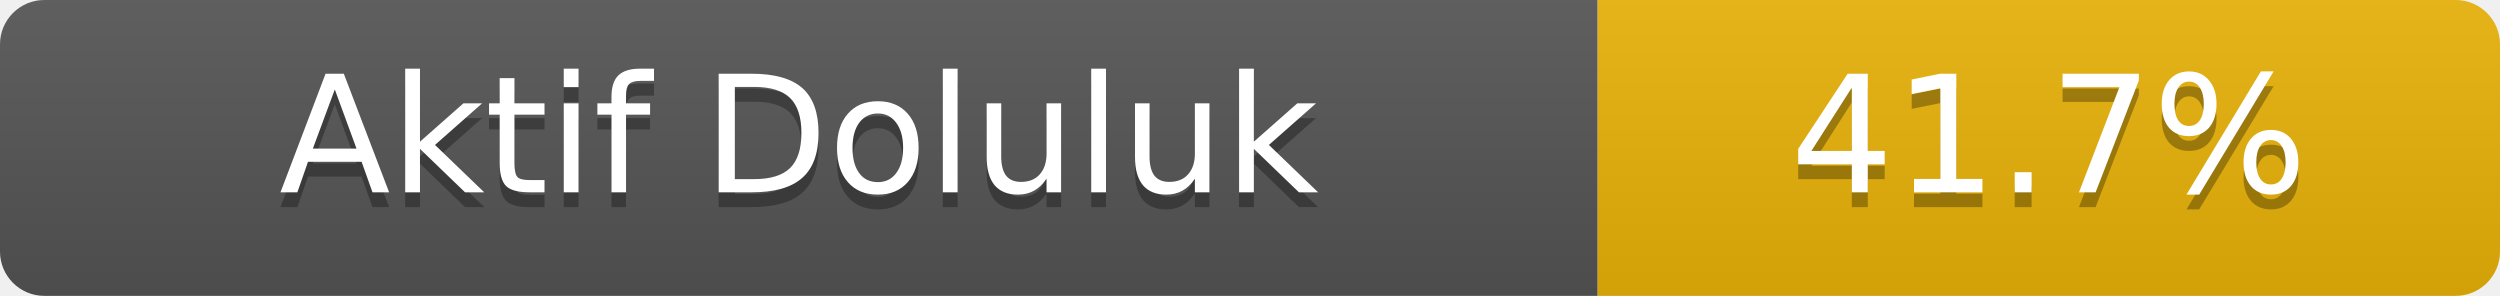
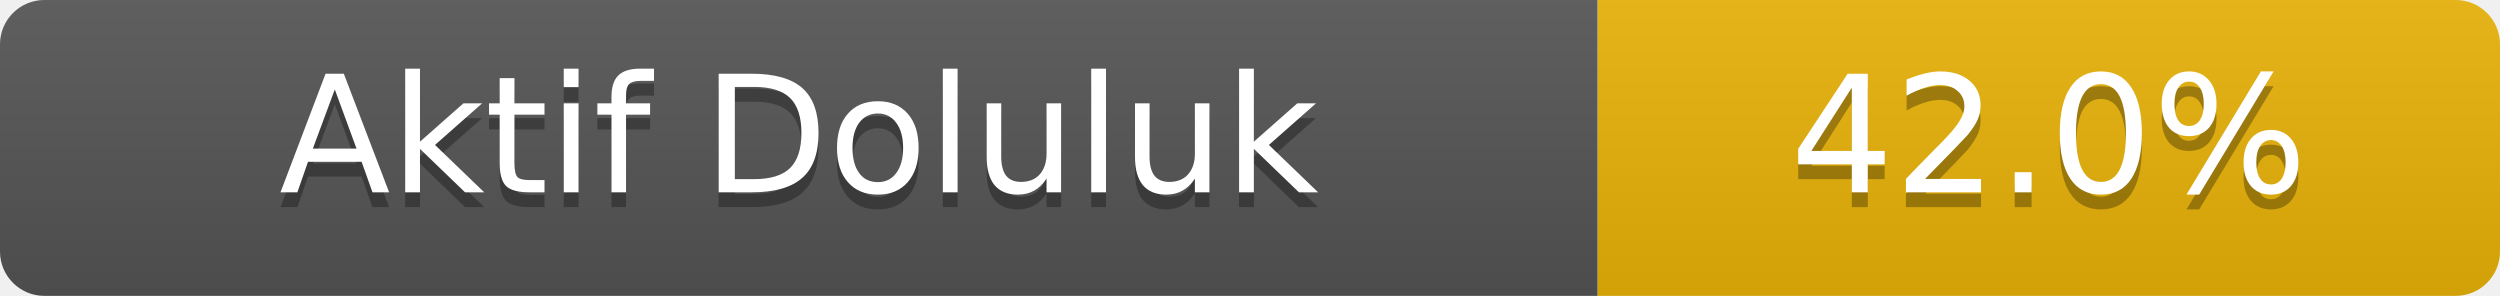
- <svg xmlns="http://www.w3.org/2000/svg" width="169" height="20" role="img" aria-label="Aktif Doluluk: 41.7%">
+ <svg xmlns="http://www.w3.org/2000/svg" width="169" height="20" role="img" aria-label="Aktif Doluluk: 42.0%">
  <linearGradient id="s" x2="0" y2="100%">
    <stop offset="0" stop-color="#bbb" stop-opacity=".1" />
    <stop offset="1" stop-opacity=".1" />
  </linearGradient>
  <clipPath id="r">
    <rect width="169" height="20" rx="3" fill="#fff" />
  </clipPath>
  <g clip-path="url(#r)">
    <rect width="108" height="20" fill="#555" />
    <rect x="108" width="61" height="20" fill="#eab308" />
    <rect width="169" height="20" fill="url(#s)" />
  </g>
  <g fill="#fff" text-anchor="middle" font-family="Verdana,Geneva,DejaVu Sans,sans-serif" font-size="11">
    <text x="54.0" y="14" fill="#010101" fill-opacity=".3">Aktif Doluluk</text>
    <text x="54.0" y="13">Aktif Doluluk</text>
-     <text x="138.5" y="14" fill="#010101" fill-opacity=".3">41.7%</text>
-     <text x="138.5" y="13">41.7%</text>
+     <text x="138.5" y="14" fill="#010101" fill-opacity=".3">42.0%</text>
+     <text x="138.5" y="13">42.0%</text>
  </g>
</svg>
